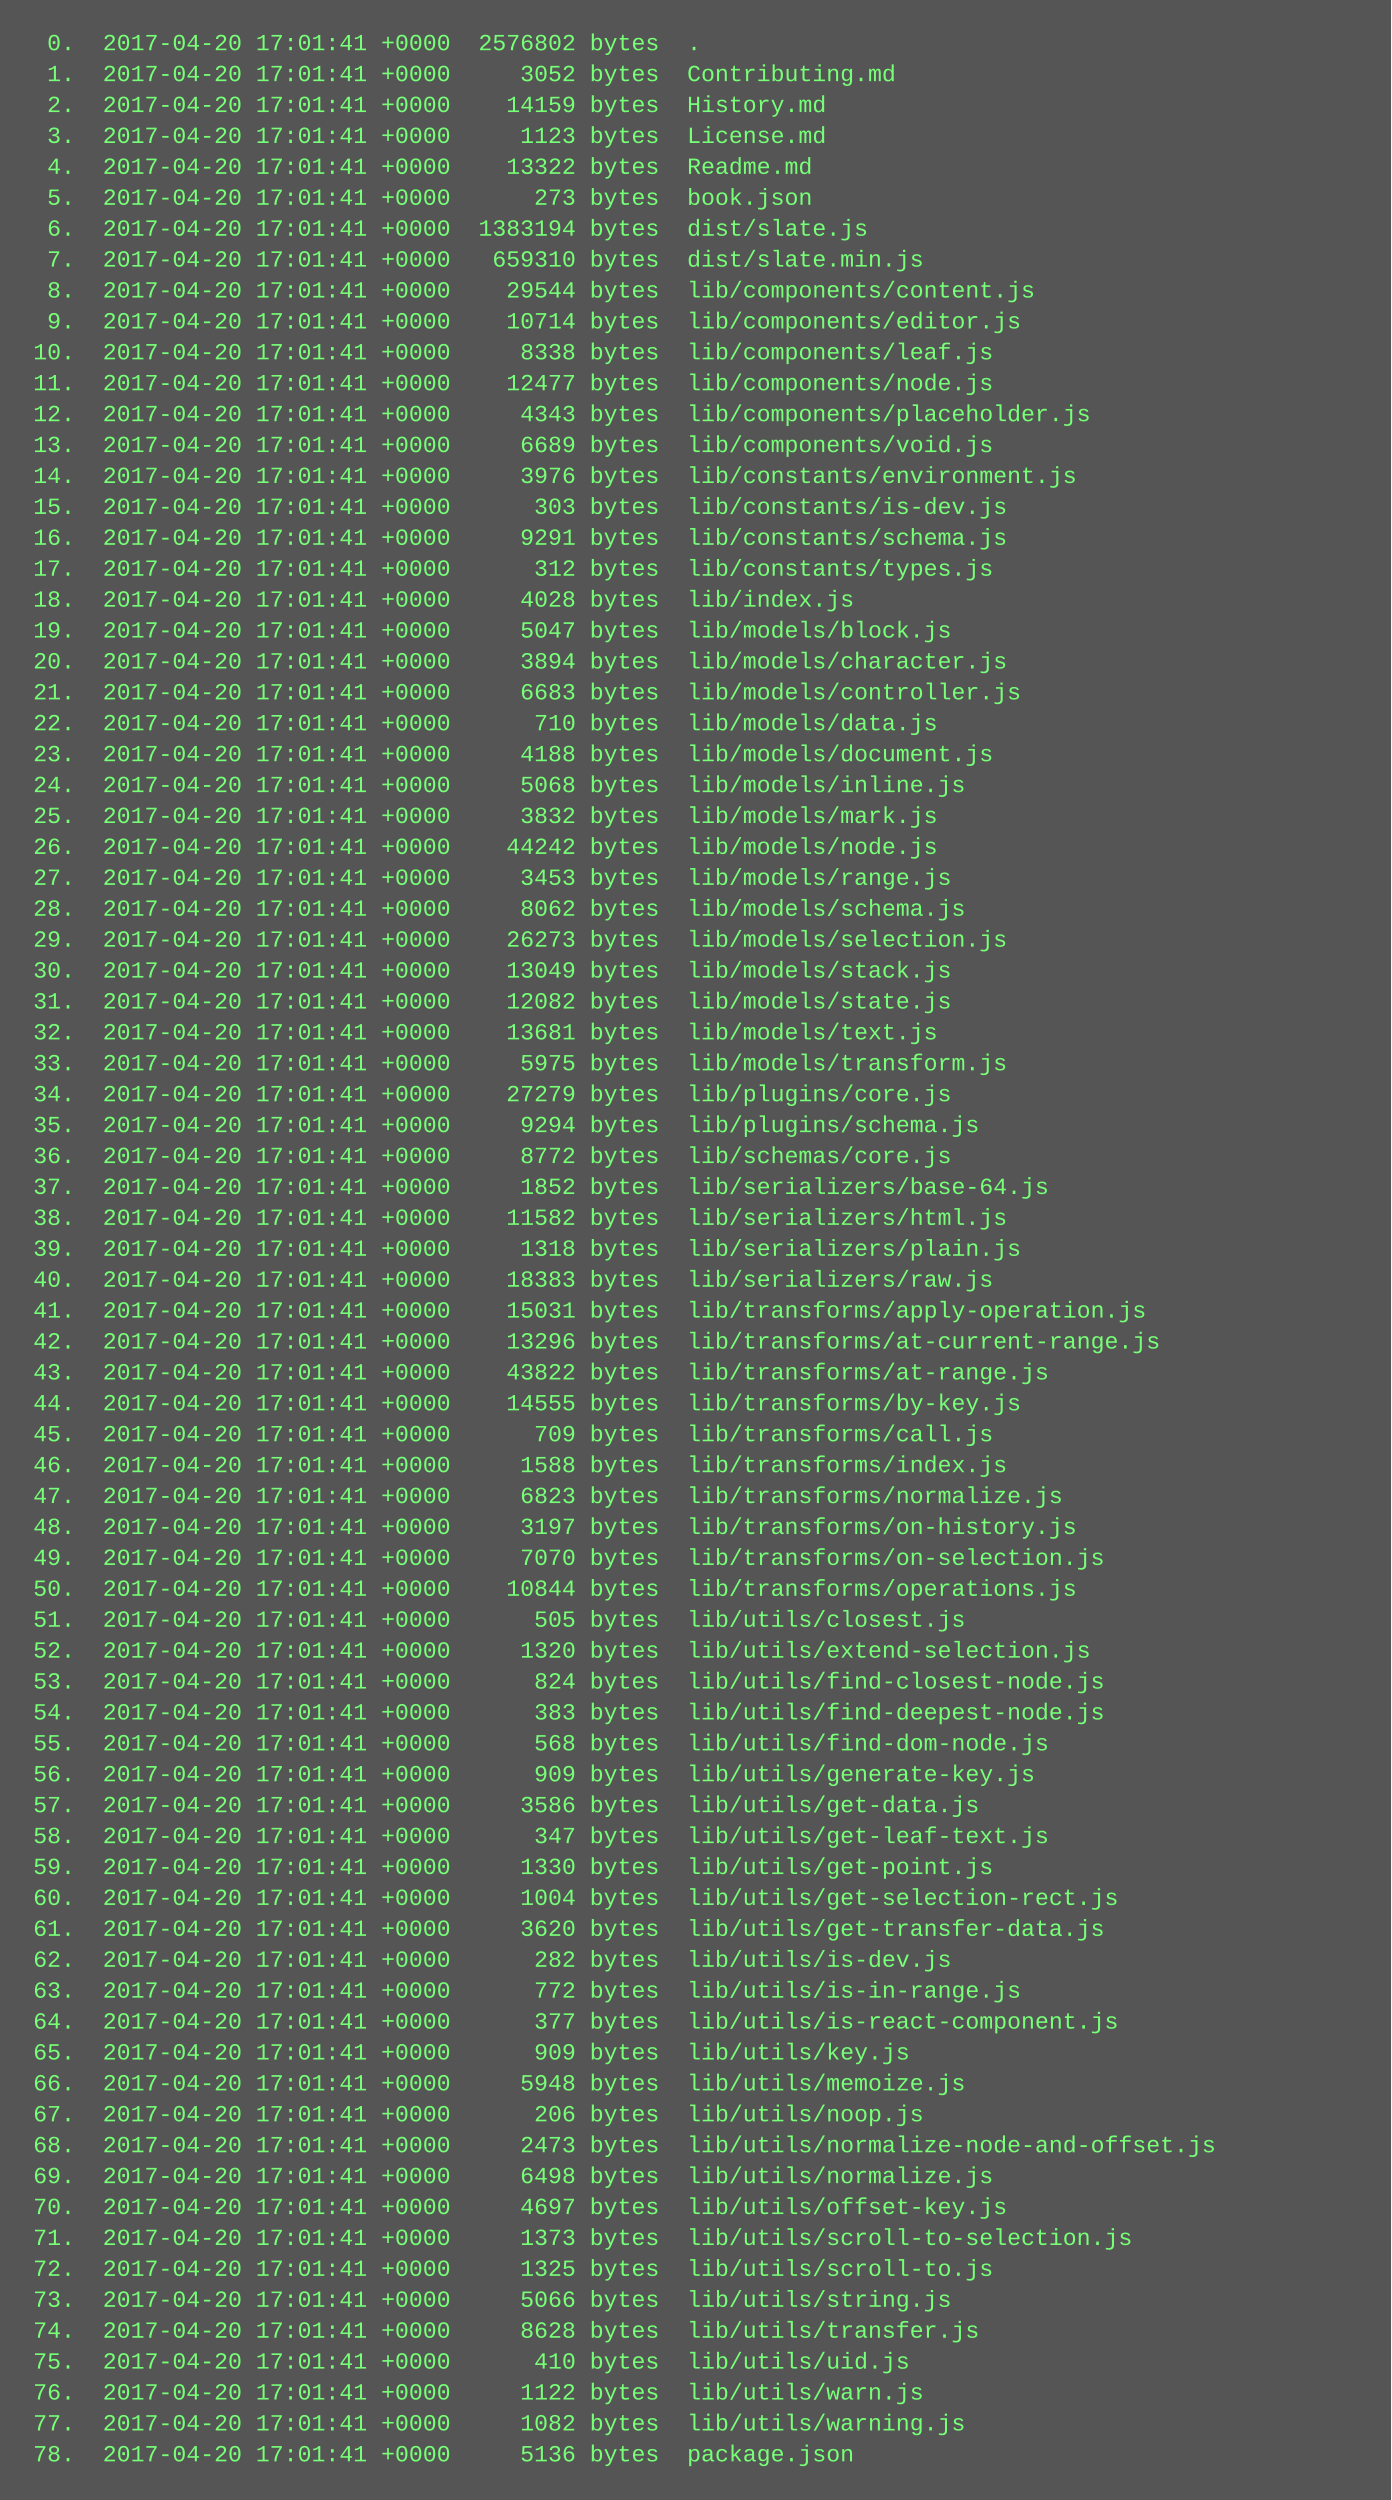
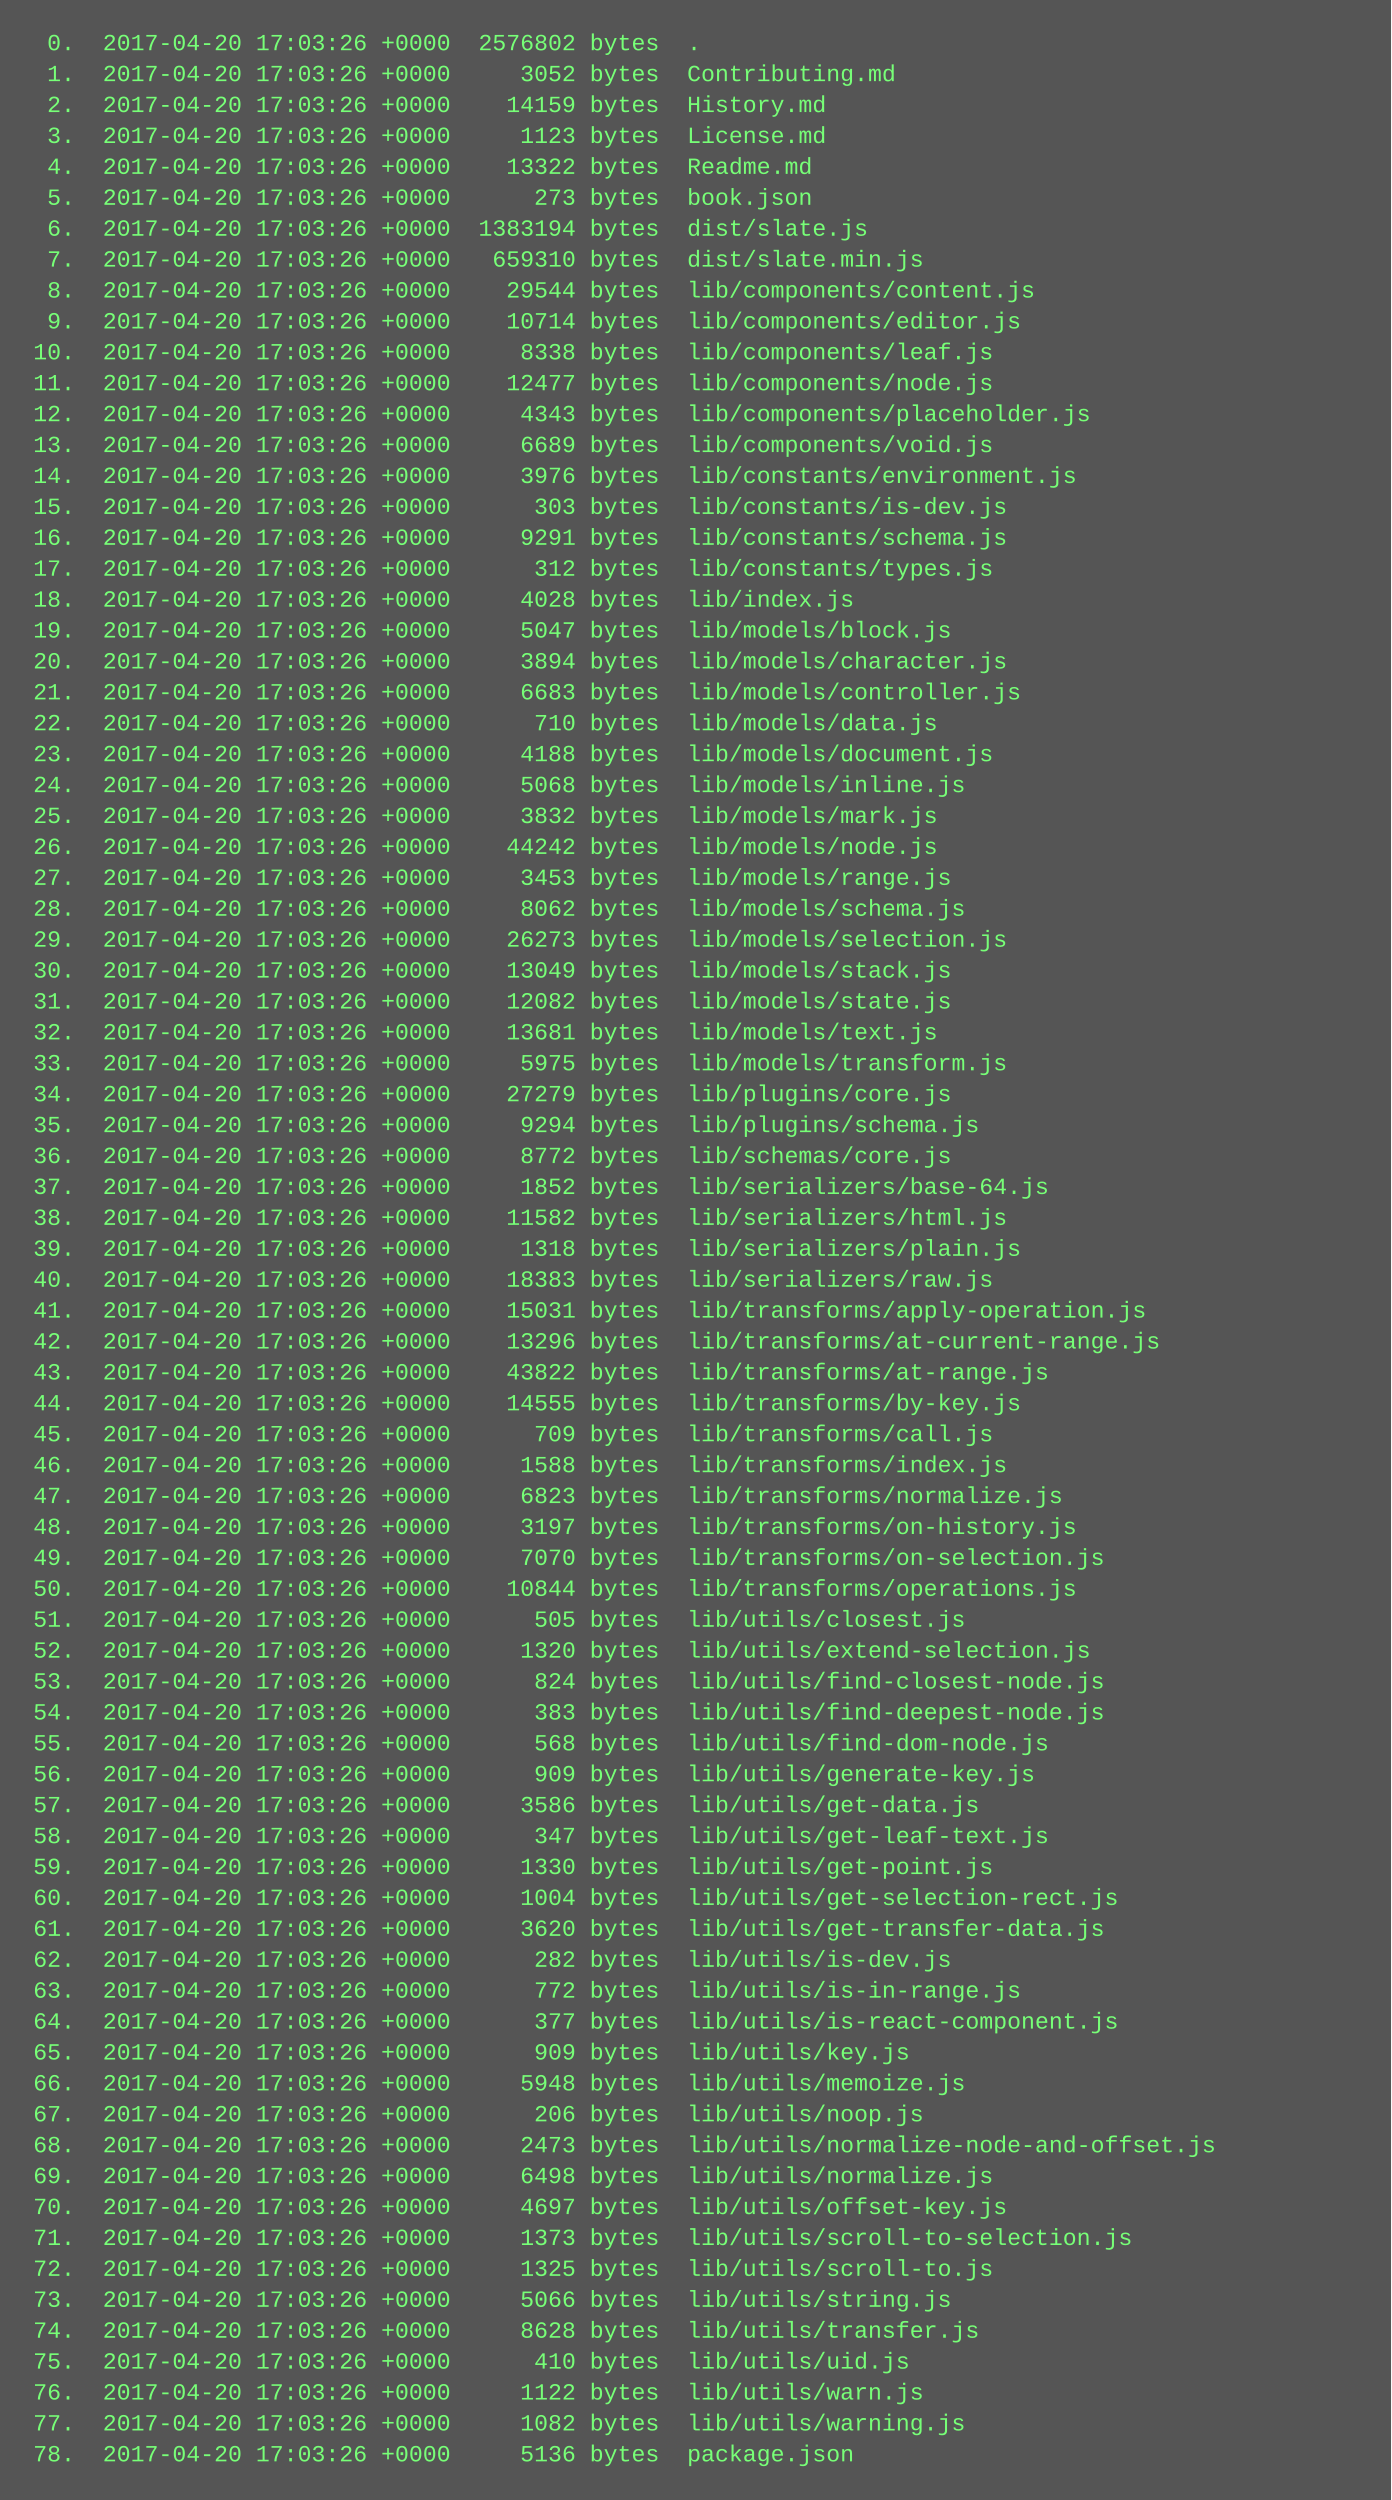
<svg xmlns="http://www.w3.org/2000/svg" height="1294" width="720">
  <rect height="1294" fill="#555" width="720" />
  <text fill="#7f7" font-family="Courier New" font-size="12" xml:space="preserve">
-     <tspan x="10" y="26">  0.  2017-04-20 17:01:41 +0000  2576802 bytes  .</tspan>
-     <tspan x="10" y="42">  1.  2017-04-20 17:01:41 +0000     3052 bytes  Contributing.md</tspan>
-     <tspan x="10" y="58">  2.  2017-04-20 17:01:41 +0000    14159 bytes  History.md</tspan>
-     <tspan x="10" y="74">  3.  2017-04-20 17:01:41 +0000     1123 bytes  License.md</tspan>
-     <tspan x="10" y="90">  4.  2017-04-20 17:01:41 +0000    13322 bytes  Readme.md</tspan>
-     <tspan x="10" y="106">  5.  2017-04-20 17:01:41 +0000      273 bytes  book.json</tspan>
-     <tspan x="10" y="122">  6.  2017-04-20 17:01:41 +0000  1383194 bytes  dist/slate.js</tspan>
-     <tspan x="10" y="138">  7.  2017-04-20 17:01:41 +0000   659310 bytes  dist/slate.min.js</tspan>
-     <tspan x="10" y="154">  8.  2017-04-20 17:01:41 +0000    29544 bytes  lib/components/content.js</tspan>
-     <tspan x="10" y="170">  9.  2017-04-20 17:01:41 +0000    10714 bytes  lib/components/editor.js</tspan>
-     <tspan x="10" y="186"> 10.  2017-04-20 17:01:41 +0000     8338 bytes  lib/components/leaf.js</tspan>
-     <tspan x="10" y="202"> 11.  2017-04-20 17:01:41 +0000    12477 bytes  lib/components/node.js</tspan>
-     <tspan x="10" y="218"> 12.  2017-04-20 17:01:41 +0000     4343 bytes  lib/components/placeholder.js</tspan>
-     <tspan x="10" y="234"> 13.  2017-04-20 17:01:41 +0000     6689 bytes  lib/components/void.js</tspan>
-     <tspan x="10" y="250"> 14.  2017-04-20 17:01:41 +0000     3976 bytes  lib/constants/environment.js</tspan>
-     <tspan x="10" y="266"> 15.  2017-04-20 17:01:41 +0000      303 bytes  lib/constants/is-dev.js</tspan>
-     <tspan x="10" y="282"> 16.  2017-04-20 17:01:41 +0000     9291 bytes  lib/constants/schema.js</tspan>
-     <tspan x="10" y="298"> 17.  2017-04-20 17:01:41 +0000      312 bytes  lib/constants/types.js</tspan>
-     <tspan x="10" y="314"> 18.  2017-04-20 17:01:41 +0000     4028 bytes  lib/index.js</tspan>
-     <tspan x="10" y="330"> 19.  2017-04-20 17:01:41 +0000     5047 bytes  lib/models/block.js</tspan>
-     <tspan x="10" y="346"> 20.  2017-04-20 17:01:41 +0000     3894 bytes  lib/models/character.js</tspan>
-     <tspan x="10" y="362"> 21.  2017-04-20 17:01:41 +0000     6683 bytes  lib/models/controller.js</tspan>
-     <tspan x="10" y="378"> 22.  2017-04-20 17:01:41 +0000      710 bytes  lib/models/data.js</tspan>
-     <tspan x="10" y="394"> 23.  2017-04-20 17:01:41 +0000     4188 bytes  lib/models/document.js</tspan>
-     <tspan x="10" y="410"> 24.  2017-04-20 17:01:41 +0000     5068 bytes  lib/models/inline.js</tspan>
-     <tspan x="10" y="426"> 25.  2017-04-20 17:01:41 +0000     3832 bytes  lib/models/mark.js</tspan>
-     <tspan x="10" y="442"> 26.  2017-04-20 17:01:41 +0000    44242 bytes  lib/models/node.js</tspan>
-     <tspan x="10" y="458"> 27.  2017-04-20 17:01:41 +0000     3453 bytes  lib/models/range.js</tspan>
-     <tspan x="10" y="474"> 28.  2017-04-20 17:01:41 +0000     8062 bytes  lib/models/schema.js</tspan>
-     <tspan x="10" y="490"> 29.  2017-04-20 17:01:41 +0000    26273 bytes  lib/models/selection.js</tspan>
-     <tspan x="10" y="506"> 30.  2017-04-20 17:01:41 +0000    13049 bytes  lib/models/stack.js</tspan>
-     <tspan x="10" y="522"> 31.  2017-04-20 17:01:41 +0000    12082 bytes  lib/models/state.js</tspan>
-     <tspan x="10" y="538"> 32.  2017-04-20 17:01:41 +0000    13681 bytes  lib/models/text.js</tspan>
-     <tspan x="10" y="554"> 33.  2017-04-20 17:01:41 +0000     5975 bytes  lib/models/transform.js</tspan>
-     <tspan x="10" y="570"> 34.  2017-04-20 17:01:41 +0000    27279 bytes  lib/plugins/core.js</tspan>
-     <tspan x="10" y="586"> 35.  2017-04-20 17:01:41 +0000     9294 bytes  lib/plugins/schema.js</tspan>
-     <tspan x="10" y="602"> 36.  2017-04-20 17:01:41 +0000     8772 bytes  lib/schemas/core.js</tspan>
-     <tspan x="10" y="618"> 37.  2017-04-20 17:01:41 +0000     1852 bytes  lib/serializers/base-64.js</tspan>
-     <tspan x="10" y="634"> 38.  2017-04-20 17:01:41 +0000    11582 bytes  lib/serializers/html.js</tspan>
-     <tspan x="10" y="650"> 39.  2017-04-20 17:01:41 +0000     1318 bytes  lib/serializers/plain.js</tspan>
-     <tspan x="10" y="666"> 40.  2017-04-20 17:01:41 +0000    18383 bytes  lib/serializers/raw.js</tspan>
-     <tspan x="10" y="682"> 41.  2017-04-20 17:01:41 +0000    15031 bytes  lib/transforms/apply-operation.js</tspan>
-     <tspan x="10" y="698"> 42.  2017-04-20 17:01:41 +0000    13296 bytes  lib/transforms/at-current-range.js</tspan>
-     <tspan x="10" y="714"> 43.  2017-04-20 17:01:41 +0000    43822 bytes  lib/transforms/at-range.js</tspan>
-     <tspan x="10" y="730"> 44.  2017-04-20 17:01:41 +0000    14555 bytes  lib/transforms/by-key.js</tspan>
-     <tspan x="10" y="746"> 45.  2017-04-20 17:01:41 +0000      709 bytes  lib/transforms/call.js</tspan>
-     <tspan x="10" y="762"> 46.  2017-04-20 17:01:41 +0000     1588 bytes  lib/transforms/index.js</tspan>
-     <tspan x="10" y="778"> 47.  2017-04-20 17:01:41 +0000     6823 bytes  lib/transforms/normalize.js</tspan>
-     <tspan x="10" y="794"> 48.  2017-04-20 17:01:41 +0000     3197 bytes  lib/transforms/on-history.js</tspan>
-     <tspan x="10" y="810"> 49.  2017-04-20 17:01:41 +0000     7070 bytes  lib/transforms/on-selection.js</tspan>
-     <tspan x="10" y="826"> 50.  2017-04-20 17:01:41 +0000    10844 bytes  lib/transforms/operations.js</tspan>
-     <tspan x="10" y="842"> 51.  2017-04-20 17:01:41 +0000      505 bytes  lib/utils/closest.js</tspan>
-     <tspan x="10" y="858"> 52.  2017-04-20 17:01:41 +0000     1320 bytes  lib/utils/extend-selection.js</tspan>
-     <tspan x="10" y="874"> 53.  2017-04-20 17:01:41 +0000      824 bytes  lib/utils/find-closest-node.js</tspan>
-     <tspan x="10" y="890"> 54.  2017-04-20 17:01:41 +0000      383 bytes  lib/utils/find-deepest-node.js</tspan>
-     <tspan x="10" y="906"> 55.  2017-04-20 17:01:41 +0000      568 bytes  lib/utils/find-dom-node.js</tspan>
-     <tspan x="10" y="922"> 56.  2017-04-20 17:01:41 +0000      909 bytes  lib/utils/generate-key.js</tspan>
-     <tspan x="10" y="938"> 57.  2017-04-20 17:01:41 +0000     3586 bytes  lib/utils/get-data.js</tspan>
-     <tspan x="10" y="954"> 58.  2017-04-20 17:01:41 +0000      347 bytes  lib/utils/get-leaf-text.js</tspan>
-     <tspan x="10" y="970"> 59.  2017-04-20 17:01:41 +0000     1330 bytes  lib/utils/get-point.js</tspan>
-     <tspan x="10" y="986"> 60.  2017-04-20 17:01:41 +0000     1004 bytes  lib/utils/get-selection-rect.js</tspan>
-     <tspan x="10" y="1002"> 61.  2017-04-20 17:01:41 +0000     3620 bytes  lib/utils/get-transfer-data.js</tspan>
-     <tspan x="10" y="1018"> 62.  2017-04-20 17:01:41 +0000      282 bytes  lib/utils/is-dev.js</tspan>
-     <tspan x="10" y="1034"> 63.  2017-04-20 17:01:41 +0000      772 bytes  lib/utils/is-in-range.js</tspan>
-     <tspan x="10" y="1050"> 64.  2017-04-20 17:01:41 +0000      377 bytes  lib/utils/is-react-component.js</tspan>
-     <tspan x="10" y="1066"> 65.  2017-04-20 17:01:41 +0000      909 bytes  lib/utils/key.js</tspan>
-     <tspan x="10" y="1082"> 66.  2017-04-20 17:01:41 +0000     5948 bytes  lib/utils/memoize.js</tspan>
-     <tspan x="10" y="1098"> 67.  2017-04-20 17:01:41 +0000      206 bytes  lib/utils/noop.js</tspan>
-     <tspan x="10" y="1114"> 68.  2017-04-20 17:01:41 +0000     2473 bytes  lib/utils/normalize-node-and-offset.js</tspan>
-     <tspan x="10" y="1130"> 69.  2017-04-20 17:01:41 +0000     6498 bytes  lib/utils/normalize.js</tspan>
-     <tspan x="10" y="1146"> 70.  2017-04-20 17:01:41 +0000     4697 bytes  lib/utils/offset-key.js</tspan>
-     <tspan x="10" y="1162"> 71.  2017-04-20 17:01:41 +0000     1373 bytes  lib/utils/scroll-to-selection.js</tspan>
-     <tspan x="10" y="1178"> 72.  2017-04-20 17:01:41 +0000     1325 bytes  lib/utils/scroll-to.js</tspan>
-     <tspan x="10" y="1194"> 73.  2017-04-20 17:01:41 +0000     5066 bytes  lib/utils/string.js</tspan>
-     <tspan x="10" y="1210"> 74.  2017-04-20 17:01:41 +0000     8628 bytes  lib/utils/transfer.js</tspan>
-     <tspan x="10" y="1226"> 75.  2017-04-20 17:01:41 +0000      410 bytes  lib/utils/uid.js</tspan>
-     <tspan x="10" y="1242"> 76.  2017-04-20 17:01:41 +0000     1122 bytes  lib/utils/warn.js</tspan>
-     <tspan x="10" y="1258"> 77.  2017-04-20 17:01:41 +0000     1082 bytes  lib/utils/warning.js</tspan>
-     <tspan x="10" y="1274"> 78.  2017-04-20 17:01:41 +0000     5136 bytes  package.json</tspan>
+     <tspan x="10" y="26">  0.  2017-04-20 17:03:26 +0000  2576802 bytes  .</tspan>
+     <tspan x="10" y="42">  1.  2017-04-20 17:03:26 +0000     3052 bytes  Contributing.md</tspan>
+     <tspan x="10" y="58">  2.  2017-04-20 17:03:26 +0000    14159 bytes  History.md</tspan>
+     <tspan x="10" y="74">  3.  2017-04-20 17:03:26 +0000     1123 bytes  License.md</tspan>
+     <tspan x="10" y="90">  4.  2017-04-20 17:03:26 +0000    13322 bytes  Readme.md</tspan>
+     <tspan x="10" y="106">  5.  2017-04-20 17:03:26 +0000      273 bytes  book.json</tspan>
+     <tspan x="10" y="122">  6.  2017-04-20 17:03:26 +0000  1383194 bytes  dist/slate.js</tspan>
+     <tspan x="10" y="138">  7.  2017-04-20 17:03:26 +0000   659310 bytes  dist/slate.min.js</tspan>
+     <tspan x="10" y="154">  8.  2017-04-20 17:03:26 +0000    29544 bytes  lib/components/content.js</tspan>
+     <tspan x="10" y="170">  9.  2017-04-20 17:03:26 +0000    10714 bytes  lib/components/editor.js</tspan>
+     <tspan x="10" y="186"> 10.  2017-04-20 17:03:26 +0000     8338 bytes  lib/components/leaf.js</tspan>
+     <tspan x="10" y="202"> 11.  2017-04-20 17:03:26 +0000    12477 bytes  lib/components/node.js</tspan>
+     <tspan x="10" y="218"> 12.  2017-04-20 17:03:26 +0000     4343 bytes  lib/components/placeholder.js</tspan>
+     <tspan x="10" y="234"> 13.  2017-04-20 17:03:26 +0000     6689 bytes  lib/components/void.js</tspan>
+     <tspan x="10" y="250"> 14.  2017-04-20 17:03:26 +0000     3976 bytes  lib/constants/environment.js</tspan>
+     <tspan x="10" y="266"> 15.  2017-04-20 17:03:26 +0000      303 bytes  lib/constants/is-dev.js</tspan>
+     <tspan x="10" y="282"> 16.  2017-04-20 17:03:26 +0000     9291 bytes  lib/constants/schema.js</tspan>
+     <tspan x="10" y="298"> 17.  2017-04-20 17:03:26 +0000      312 bytes  lib/constants/types.js</tspan>
+     <tspan x="10" y="314"> 18.  2017-04-20 17:03:26 +0000     4028 bytes  lib/index.js</tspan>
+     <tspan x="10" y="330"> 19.  2017-04-20 17:03:26 +0000     5047 bytes  lib/models/block.js</tspan>
+     <tspan x="10" y="346"> 20.  2017-04-20 17:03:26 +0000     3894 bytes  lib/models/character.js</tspan>
+     <tspan x="10" y="362"> 21.  2017-04-20 17:03:26 +0000     6683 bytes  lib/models/controller.js</tspan>
+     <tspan x="10" y="378"> 22.  2017-04-20 17:03:26 +0000      710 bytes  lib/models/data.js</tspan>
+     <tspan x="10" y="394"> 23.  2017-04-20 17:03:26 +0000     4188 bytes  lib/models/document.js</tspan>
+     <tspan x="10" y="410"> 24.  2017-04-20 17:03:26 +0000     5068 bytes  lib/models/inline.js</tspan>
+     <tspan x="10" y="426"> 25.  2017-04-20 17:03:26 +0000     3832 bytes  lib/models/mark.js</tspan>
+     <tspan x="10" y="442"> 26.  2017-04-20 17:03:26 +0000    44242 bytes  lib/models/node.js</tspan>
+     <tspan x="10" y="458"> 27.  2017-04-20 17:03:26 +0000     3453 bytes  lib/models/range.js</tspan>
+     <tspan x="10" y="474"> 28.  2017-04-20 17:03:26 +0000     8062 bytes  lib/models/schema.js</tspan>
+     <tspan x="10" y="490"> 29.  2017-04-20 17:03:26 +0000    26273 bytes  lib/models/selection.js</tspan>
+     <tspan x="10" y="506"> 30.  2017-04-20 17:03:26 +0000    13049 bytes  lib/models/stack.js</tspan>
+     <tspan x="10" y="522"> 31.  2017-04-20 17:03:26 +0000    12082 bytes  lib/models/state.js</tspan>
+     <tspan x="10" y="538"> 32.  2017-04-20 17:03:26 +0000    13681 bytes  lib/models/text.js</tspan>
+     <tspan x="10" y="554"> 33.  2017-04-20 17:03:26 +0000     5975 bytes  lib/models/transform.js</tspan>
+     <tspan x="10" y="570"> 34.  2017-04-20 17:03:26 +0000    27279 bytes  lib/plugins/core.js</tspan>
+     <tspan x="10" y="586"> 35.  2017-04-20 17:03:26 +0000     9294 bytes  lib/plugins/schema.js</tspan>
+     <tspan x="10" y="602"> 36.  2017-04-20 17:03:26 +0000     8772 bytes  lib/schemas/core.js</tspan>
+     <tspan x="10" y="618"> 37.  2017-04-20 17:03:26 +0000     1852 bytes  lib/serializers/base-64.js</tspan>
+     <tspan x="10" y="634"> 38.  2017-04-20 17:03:26 +0000    11582 bytes  lib/serializers/html.js</tspan>
+     <tspan x="10" y="650"> 39.  2017-04-20 17:03:26 +0000     1318 bytes  lib/serializers/plain.js</tspan>
+     <tspan x="10" y="666"> 40.  2017-04-20 17:03:26 +0000    18383 bytes  lib/serializers/raw.js</tspan>
+     <tspan x="10" y="682"> 41.  2017-04-20 17:03:26 +0000    15031 bytes  lib/transforms/apply-operation.js</tspan>
+     <tspan x="10" y="698"> 42.  2017-04-20 17:03:26 +0000    13296 bytes  lib/transforms/at-current-range.js</tspan>
+     <tspan x="10" y="714"> 43.  2017-04-20 17:03:26 +0000    43822 bytes  lib/transforms/at-range.js</tspan>
+     <tspan x="10" y="730"> 44.  2017-04-20 17:03:26 +0000    14555 bytes  lib/transforms/by-key.js</tspan>
+     <tspan x="10" y="746"> 45.  2017-04-20 17:03:26 +0000      709 bytes  lib/transforms/call.js</tspan>
+     <tspan x="10" y="762"> 46.  2017-04-20 17:03:26 +0000     1588 bytes  lib/transforms/index.js</tspan>
+     <tspan x="10" y="778"> 47.  2017-04-20 17:03:26 +0000     6823 bytes  lib/transforms/normalize.js</tspan>
+     <tspan x="10" y="794"> 48.  2017-04-20 17:03:26 +0000     3197 bytes  lib/transforms/on-history.js</tspan>
+     <tspan x="10" y="810"> 49.  2017-04-20 17:03:26 +0000     7070 bytes  lib/transforms/on-selection.js</tspan>
+     <tspan x="10" y="826"> 50.  2017-04-20 17:03:26 +0000    10844 bytes  lib/transforms/operations.js</tspan>
+     <tspan x="10" y="842"> 51.  2017-04-20 17:03:26 +0000      505 bytes  lib/utils/closest.js</tspan>
+     <tspan x="10" y="858"> 52.  2017-04-20 17:03:26 +0000     1320 bytes  lib/utils/extend-selection.js</tspan>
+     <tspan x="10" y="874"> 53.  2017-04-20 17:03:26 +0000      824 bytes  lib/utils/find-closest-node.js</tspan>
+     <tspan x="10" y="890"> 54.  2017-04-20 17:03:26 +0000      383 bytes  lib/utils/find-deepest-node.js</tspan>
+     <tspan x="10" y="906"> 55.  2017-04-20 17:03:26 +0000      568 bytes  lib/utils/find-dom-node.js</tspan>
+     <tspan x="10" y="922"> 56.  2017-04-20 17:03:26 +0000      909 bytes  lib/utils/generate-key.js</tspan>
+     <tspan x="10" y="938"> 57.  2017-04-20 17:03:26 +0000     3586 bytes  lib/utils/get-data.js</tspan>
+     <tspan x="10" y="954"> 58.  2017-04-20 17:03:26 +0000      347 bytes  lib/utils/get-leaf-text.js</tspan>
+     <tspan x="10" y="970"> 59.  2017-04-20 17:03:26 +0000     1330 bytes  lib/utils/get-point.js</tspan>
+     <tspan x="10" y="986"> 60.  2017-04-20 17:03:26 +0000     1004 bytes  lib/utils/get-selection-rect.js</tspan>
+     <tspan x="10" y="1002"> 61.  2017-04-20 17:03:26 +0000     3620 bytes  lib/utils/get-transfer-data.js</tspan>
+     <tspan x="10" y="1018"> 62.  2017-04-20 17:03:26 +0000      282 bytes  lib/utils/is-dev.js</tspan>
+     <tspan x="10" y="1034"> 63.  2017-04-20 17:03:26 +0000      772 bytes  lib/utils/is-in-range.js</tspan>
+     <tspan x="10" y="1050"> 64.  2017-04-20 17:03:26 +0000      377 bytes  lib/utils/is-react-component.js</tspan>
+     <tspan x="10" y="1066"> 65.  2017-04-20 17:03:26 +0000      909 bytes  lib/utils/key.js</tspan>
+     <tspan x="10" y="1082"> 66.  2017-04-20 17:03:26 +0000     5948 bytes  lib/utils/memoize.js</tspan>
+     <tspan x="10" y="1098"> 67.  2017-04-20 17:03:26 +0000      206 bytes  lib/utils/noop.js</tspan>
+     <tspan x="10" y="1114"> 68.  2017-04-20 17:03:26 +0000     2473 bytes  lib/utils/normalize-node-and-offset.js</tspan>
+     <tspan x="10" y="1130"> 69.  2017-04-20 17:03:26 +0000     6498 bytes  lib/utils/normalize.js</tspan>
+     <tspan x="10" y="1146"> 70.  2017-04-20 17:03:26 +0000     4697 bytes  lib/utils/offset-key.js</tspan>
+     <tspan x="10" y="1162"> 71.  2017-04-20 17:03:26 +0000     1373 bytes  lib/utils/scroll-to-selection.js</tspan>
+     <tspan x="10" y="1178"> 72.  2017-04-20 17:03:26 +0000     1325 bytes  lib/utils/scroll-to.js</tspan>
+     <tspan x="10" y="1194"> 73.  2017-04-20 17:03:26 +0000     5066 bytes  lib/utils/string.js</tspan>
+     <tspan x="10" y="1210"> 74.  2017-04-20 17:03:26 +0000     8628 bytes  lib/utils/transfer.js</tspan>
+     <tspan x="10" y="1226"> 75.  2017-04-20 17:03:26 +0000      410 bytes  lib/utils/uid.js</tspan>
+     <tspan x="10" y="1242"> 76.  2017-04-20 17:03:26 +0000     1122 bytes  lib/utils/warn.js</tspan>
+     <tspan x="10" y="1258"> 77.  2017-04-20 17:03:26 +0000     1082 bytes  lib/utils/warning.js</tspan>
+     <tspan x="10" y="1274"> 78.  2017-04-20 17:03:26 +0000     5136 bytes  package.json</tspan>
  </text>
</svg>
